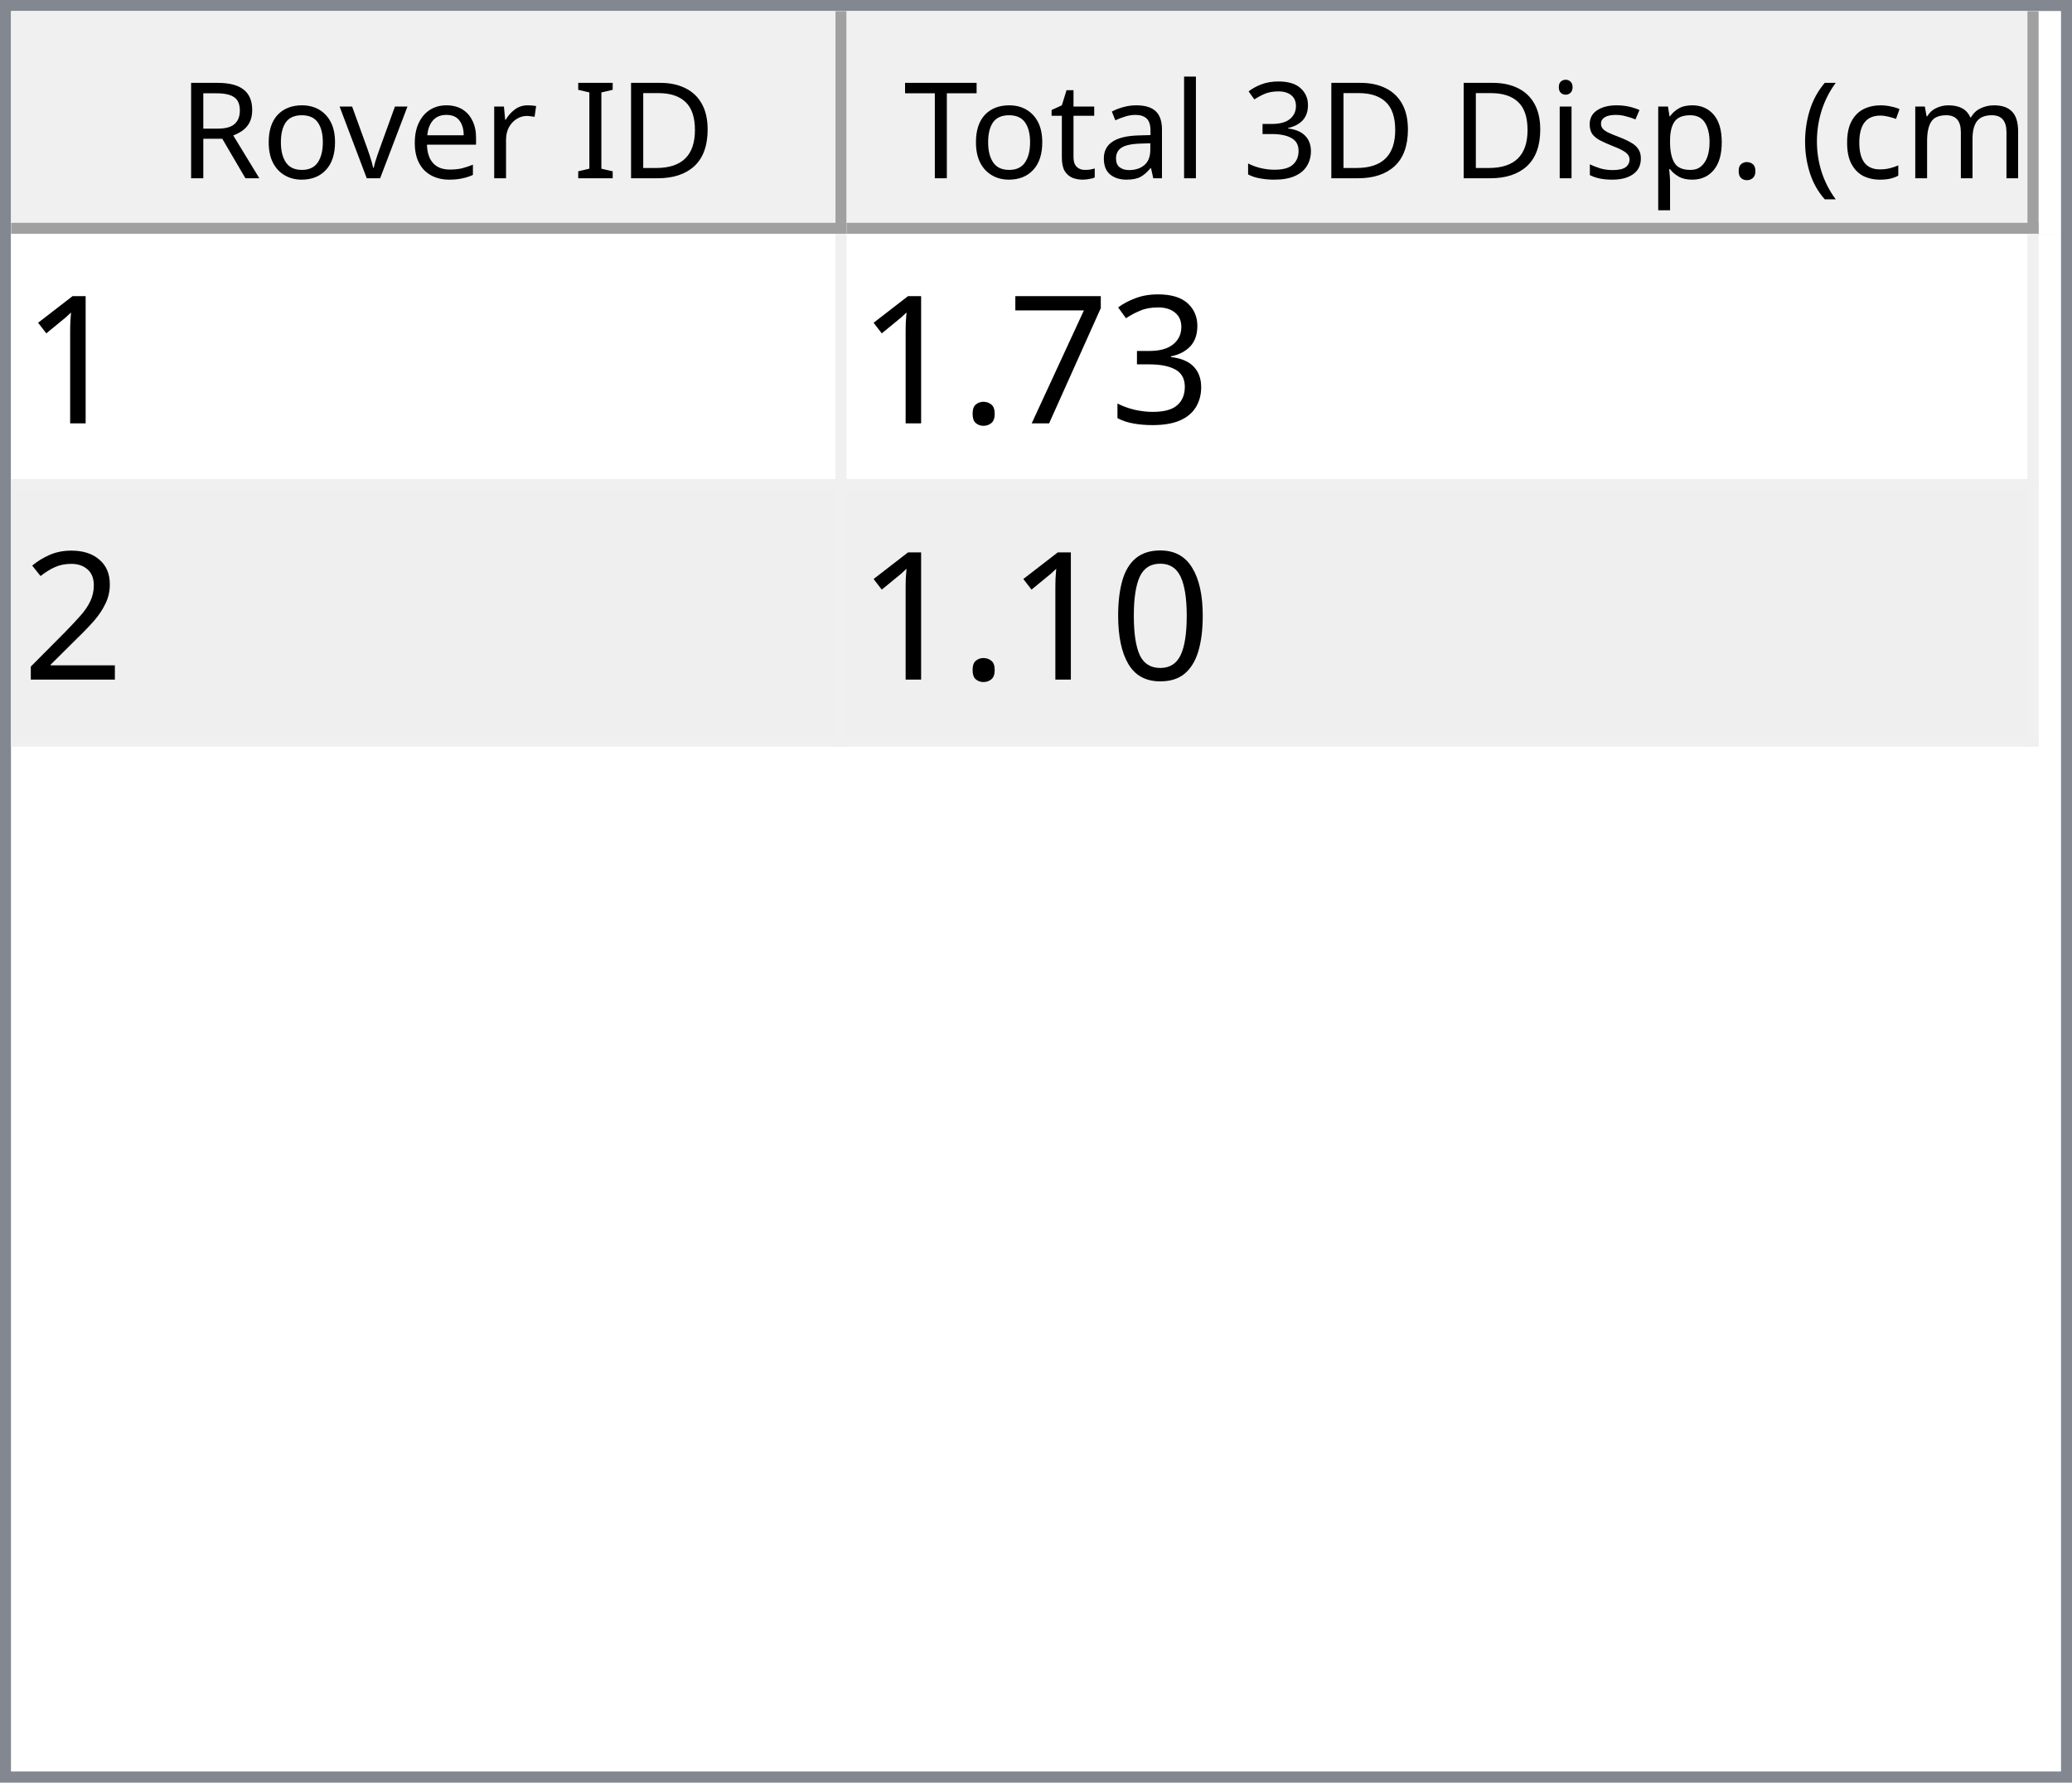
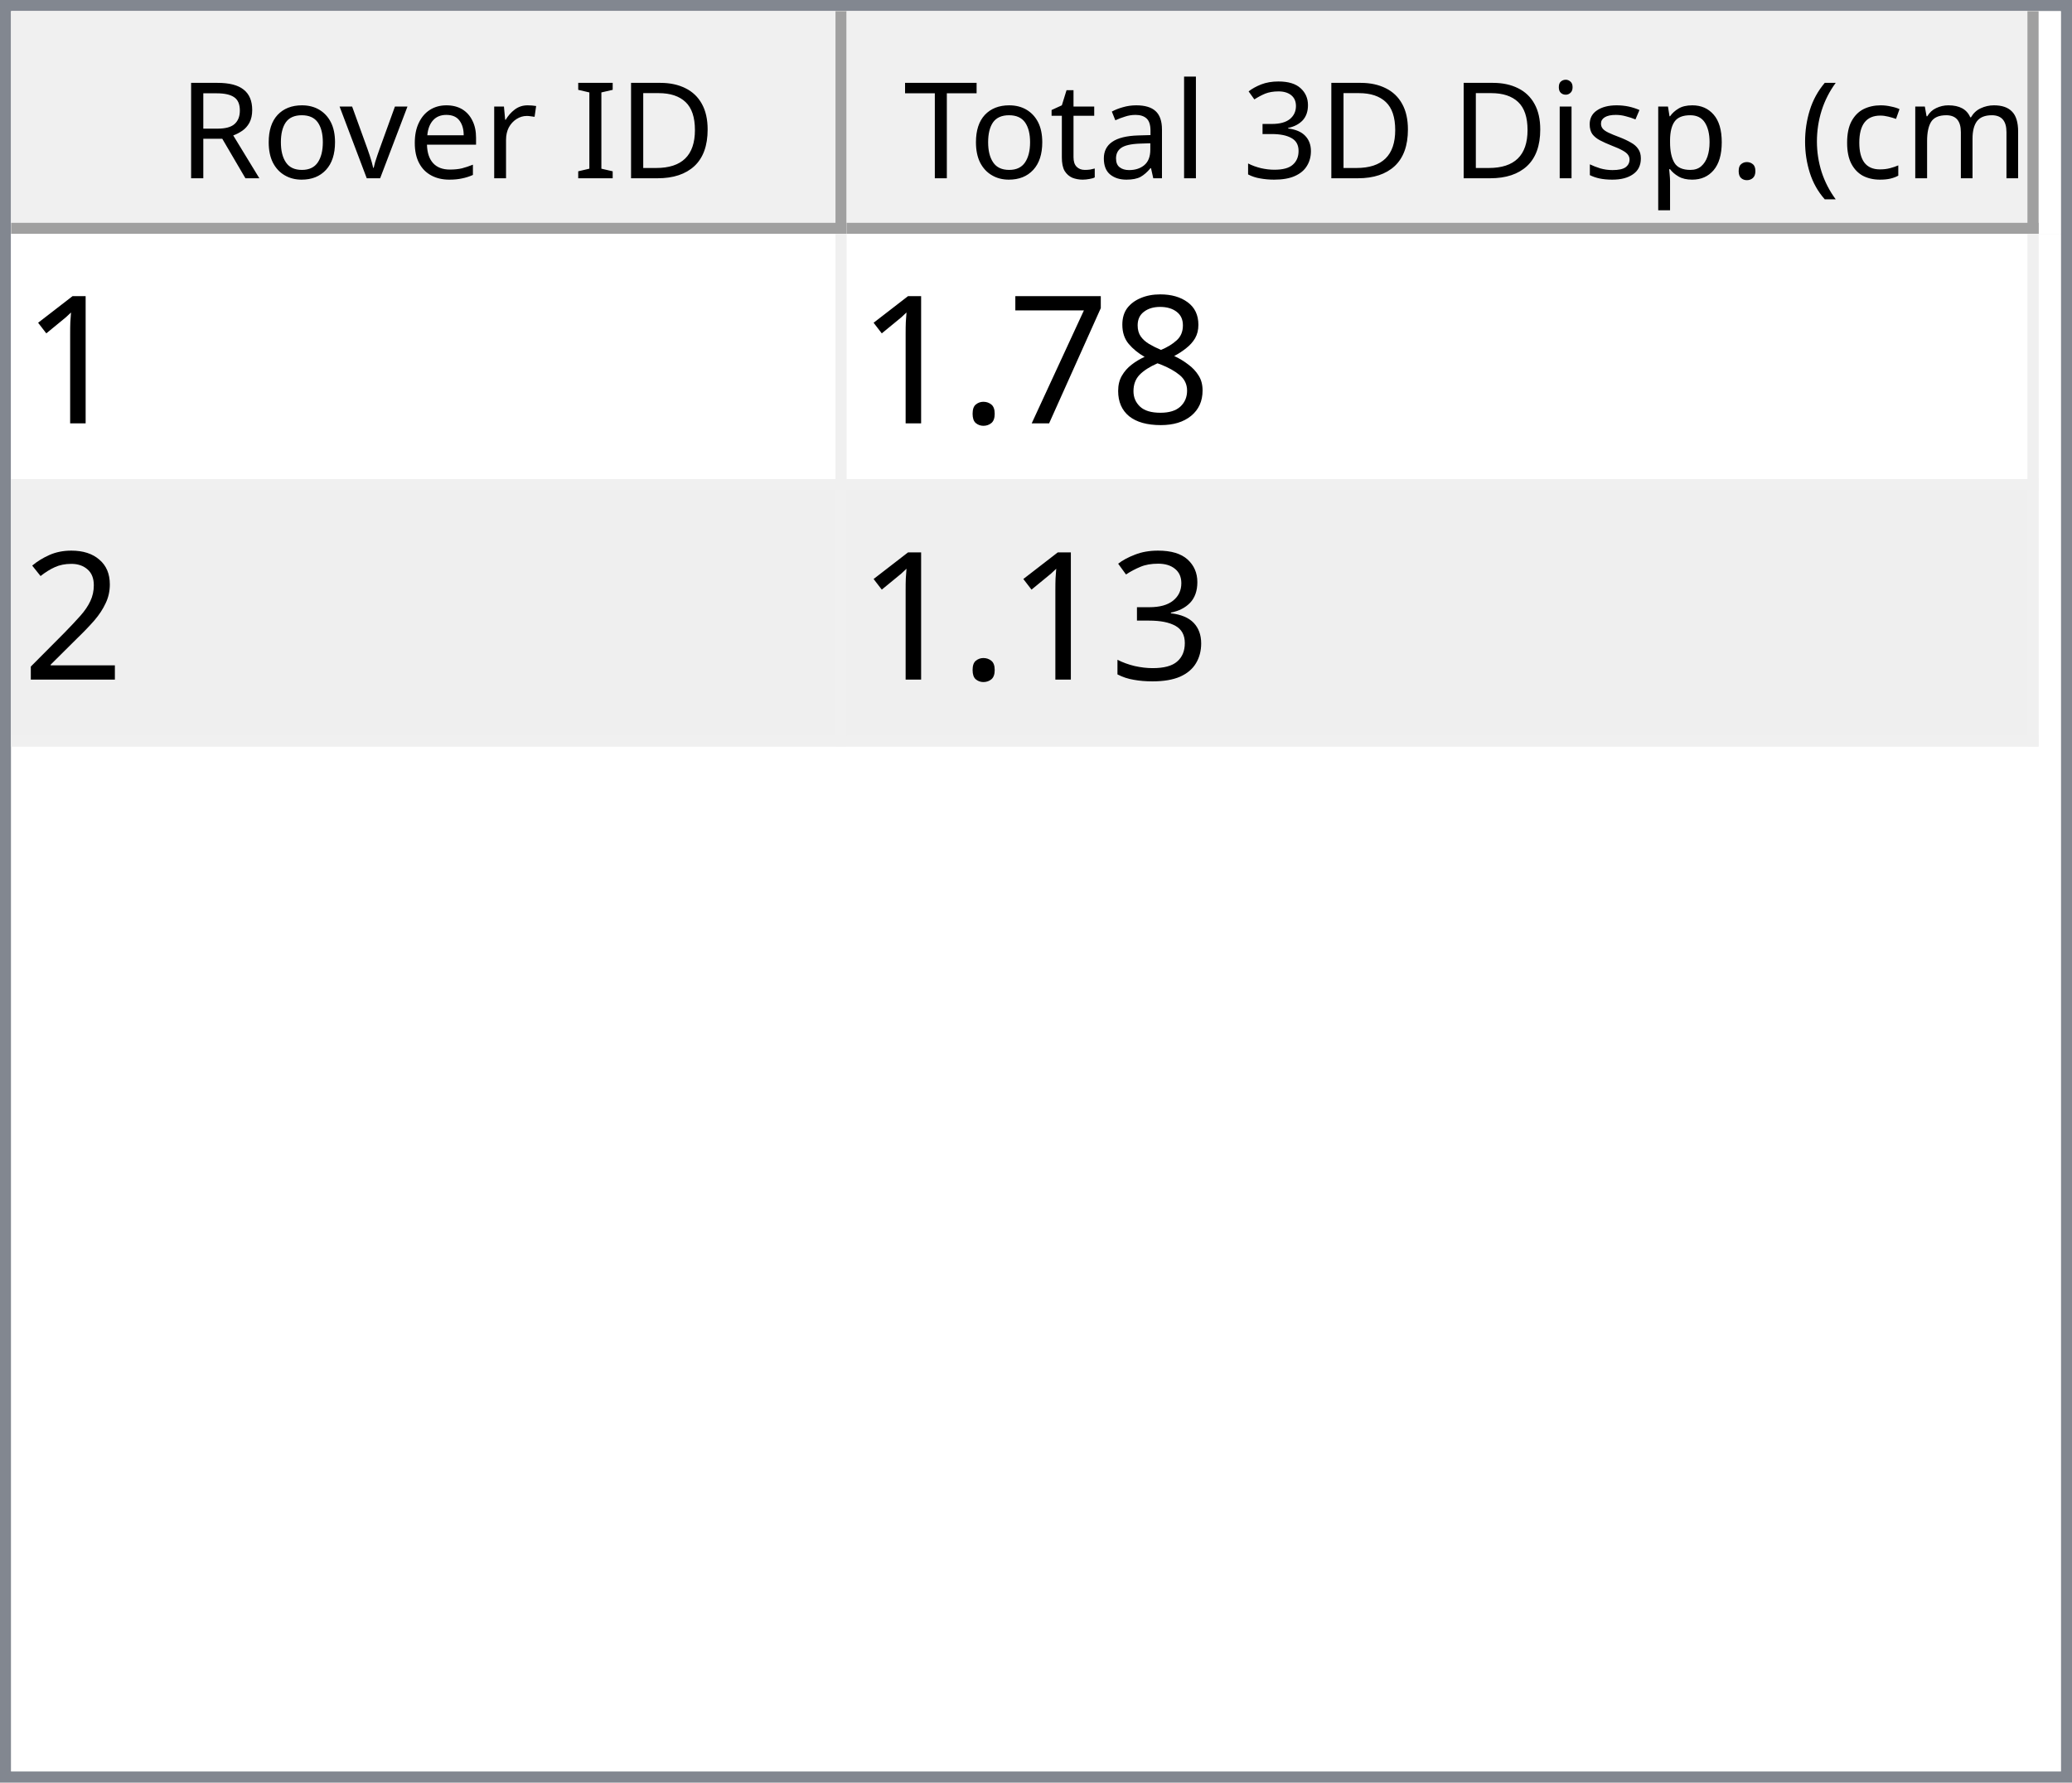
<svg xmlns="http://www.w3.org/2000/svg" style="fill-opacity:1; color-rendering:auto; color-interpolation:auto; text-rendering:auto; stroke:black; stroke-linecap:square; stroke-miterlimit:10; shape-rendering:auto; stroke-opacity:1; fill:black; stroke-dasharray:none; font-weight:normal; stroke-width:1; font-family:'Dialog'; font-style:normal; stroke-linejoin:miter; font-size:12px; stroke-dashoffset:0; image-rendering:auto;" width="186" height="160">
  <defs id="genericDefs" />
  <g>
    <defs id="defs1">
      <clipPath clipPathUnits="userSpaceOnUse" id="clipPath1">
        <path d="M0 0 L186 0 L186 160 L0 160 L0 0 Z" />
      </clipPath>
      <clipPath clipPathUnits="userSpaceOnUse" id="clipPath2">
        <path d="M0 0 L0 160 L186 160 L186 0 Z" />
      </clipPath>
      <clipPath clipPathUnits="userSpaceOnUse" id="clipPath3">
        <path d="M0 0 L0 20 L184 20 L184 0 Z" />
      </clipPath>
      <clipPath clipPathUnits="userSpaceOnUse" id="clipPath4">
        <path d="M0 0 L0 20 L75 20 L75 0 Z" />
      </clipPath>
      <clipPath clipPathUnits="userSpaceOnUse" id="clipPath5">
        <path d="M1 1 L1 19 L74 19 L74 1 Z" />
      </clipPath>
      <clipPath clipPathUnits="userSpaceOnUse" id="clipPath6">
        <path d="M0 0 L0 18 L73 18 L73 0 Z" />
      </clipPath>
      <clipPath clipPathUnits="userSpaceOnUse" id="clipPath7">
        <path d="M-0.5 -0.5 L-0.5 19.5 L74.5 19.5 L74.5 -0.5 Z" />
      </clipPath>
      <clipPath clipPathUnits="userSpaceOnUse" id="clipPath8">
        <path d="M0 0 L0 20 L107 20 L107 0 Z" />
      </clipPath>
      <clipPath clipPathUnits="userSpaceOnUse" id="clipPath9">
        <path d="M1 1 L1 19 L106 19 L106 1 Z" />
      </clipPath>
      <clipPath clipPathUnits="userSpaceOnUse" id="clipPath10">
        <path d="M0 0 L0 18 L105 18 L105 0 Z" />
      </clipPath>
      <clipPath clipPathUnits="userSpaceOnUse" id="clipPath11">
        <path d="M-0.5 -0.5 L-0.5 19.5 L106.5 19.5 L106.5 -0.5 Z" />
      </clipPath>
      <clipPath clipPathUnits="userSpaceOnUse" id="clipPath12">
        <path d="M0 0 L0 138 L184 138 L184 0 Z" />
      </clipPath>
      <clipPath clipPathUnits="userSpaceOnUse" id="clipPath13">
        <path d="M0 0 L0 46 L182 46 L182 0 Z" />
      </clipPath>
      <clipPath clipPathUnits="userSpaceOnUse" id="clipPath14">
        <path d="M-0.5 -0.5 L-0.5 45.5 L181.5 45.5 L181.5 -0.5 Z" />
      </clipPath>
      <clipPath clipPathUnits="userSpaceOnUse" id="clipPath15">
        <path d="M0 0 L0 22 L74 22 L74 0 Z" />
      </clipPath>
      <clipPath clipPathUnits="userSpaceOnUse" id="clipPath16">
        <path d="M0 0 L0 22 L106 22 L106 0 Z" />
      </clipPath>
      <font horiz-adv-x="64.551" id="font1">
        <font-face ascent="107.91" descent="25.098" units-per-em="100" style="font-style:normal; font-family:Segoe UI; font-weight:normal;" />
        <missing-glyph horiz-adv-x="64.551" d="M8.109 0 L8.109 68.266 L56.453 68.266 L56.453 0 L8.109 0 ZM15.328 7.234 L49.219 7.234 L49.219 61.031 L15.328 61.031 L15.328 7.234 Z" />
        <glyph unicode="D" horiz-adv-x="70.117" d="M9.188 0 L9.188 70.016 L28.516 70.016 Q65.531 70.016 65.531 35.891 Q65.531 19.672 55.25 9.836 Q44.969 0 27.734 0 L9.188 0 ZM17.391 62.594 L17.391 7.422 L27.828 7.422 Q41.609 7.422 49.273 14.797 Q56.938 22.172 56.938 35.688 Q56.938 62.594 28.328 62.594 L17.391 62.594 Z" />
        <glyph unicode="I" horiz-adv-x="26.611" d="M17.391 0 L9.188 0 L9.188 70.016 L17.391 70.016 L17.391 0 Z" />
        <glyph unicode=" " horiz-adv-x="27.393" d="" />
        <glyph unicode="r" horiz-adv-x="34.766" d="M34.188 41.891 Q32.078 43.5 28.125 43.5 Q23 43.5 19.555 38.672 Q16.109 33.844 16.109 25.484 L16.109 0 L8.109 0 L8.109 50 L16.109 50 L16.109 39.703 L16.312 39.703 Q18.016 44.969 21.531 47.922 Q25.047 50.875 29.391 50.875 Q32.516 50.875 34.188 50.203 L34.188 41.891 Z" />
        <glyph unicode="e" horiz-adv-x="52.295" d="M48.297 23 L12.984 23 Q13.188 14.656 17.484 10.109 Q21.781 5.562 29.297 5.562 Q37.75 5.562 44.828 11.141 L44.828 3.609 Q38.234 -1.172 27.391 -1.172 Q16.797 -1.172 10.742 5.641 Q4.688 12.453 4.688 24.812 Q4.688 36.469 11.305 43.82 Q17.922 51.172 27.734 51.172 Q37.547 51.172 42.922 44.828 Q48.297 38.484 48.297 27.203 L48.297 23 ZM40.094 29.781 Q40.047 36.719 36.75 40.578 Q33.453 44.438 27.594 44.438 Q21.922 44.438 17.969 40.383 Q14.016 36.328 13.094 29.781 L40.094 29.781 Z" />
        <glyph unicode="v" horiz-adv-x="47.9" d="M47.406 50 L27.484 0 L19.625 0 L0.688 50 L9.469 50 L22.172 13.672 Q23.578 9.672 23.922 6.688 L24.125 6.688 Q24.609 10.453 25.688 13.484 L38.969 50 L47.406 50 Z" />
        <glyph unicode="o" horiz-adv-x="58.594" d="M29 -1.172 Q17.922 -1.172 11.305 5.836 Q4.688 12.844 4.688 24.422 Q4.688 37.016 11.57 44.094 Q18.453 51.172 30.172 51.172 Q41.359 51.172 47.633 44.289 Q53.906 37.406 53.906 25.203 Q53.906 13.234 47.141 6.031 Q40.375 -1.172 29 -1.172 ZM29.594 44.438 Q21.875 44.438 17.383 39.188 Q12.891 33.938 12.891 24.703 Q12.891 15.828 17.43 10.695 Q21.969 5.562 29.594 5.562 Q37.359 5.562 41.531 10.594 Q45.703 15.625 45.703 24.906 Q45.703 34.281 41.531 39.359 Q37.359 44.438 29.594 44.438 Z" />
        <glyph unicode="R" horiz-adv-x="59.814" d="M59.375 0 L49.609 0 L37.891 19.625 Q36.281 22.359 34.766 24.289 Q33.25 26.219 31.664 27.438 Q30.078 28.656 28.25 29.219 Q26.422 29.781 24.125 29.781 L17.391 29.781 L17.391 0 L9.188 0 L9.188 70.016 L30.078 70.016 Q34.672 70.016 38.555 68.867 Q42.438 67.719 45.289 65.375 Q48.141 63.031 49.758 59.547 Q51.375 56.062 51.375 51.375 Q51.375 47.703 50.273 44.656 Q49.172 41.609 47.148 39.211 Q45.125 36.812 42.266 35.133 Q39.406 33.453 35.844 32.516 L35.844 32.328 Q37.594 31.547 38.891 30.547 Q40.188 29.547 41.359 28.18 Q42.531 26.812 43.68 25.078 Q44.828 23.344 46.234 21.047 L59.375 0 ZM17.391 62.594 L17.391 37.203 L28.516 37.203 Q31.594 37.203 34.203 38.133 Q36.812 39.062 38.719 40.797 Q40.625 42.531 41.703 45.047 Q42.781 47.562 42.781 50.688 Q42.781 56.297 39.141 59.445 Q35.5 62.594 28.609 62.594 L17.391 62.594 Z" />
        <glyph unicode=")" horiz-adv-x="30.176" d="M8.297 -15.922 L1.172 -15.922 Q16.406 2.344 16.406 26.812 Q16.406 51.469 1.078 70.016 L8.297 70.016 Q23.531 52.156 23.531 26.703 Q23.531 1.375 8.297 -15.922 Z" />
        <glyph unicode="m" horiz-adv-x="86.133" d="M79.109 0 L71.094 0 L71.094 28.719 Q71.094 37.016 68.531 40.727 Q65.969 44.438 59.906 44.438 Q54.781 44.438 51.195 39.75 Q47.609 35.062 47.609 28.516 L47.609 0 L39.594 0 L39.594 29.688 Q39.594 44.438 28.219 44.438 Q22.953 44.438 19.531 40.016 Q16.109 35.594 16.109 28.516 L16.109 0 L8.109 0 L8.109 50 L16.109 50 L16.109 42.094 L16.312 42.094 Q21.625 51.172 31.844 51.172 Q36.969 51.172 40.773 48.312 Q44.578 45.453 46 40.828 Q51.562 51.172 62.594 51.172 Q79.109 51.172 79.109 30.812 L79.109 0 Z" />
        <glyph unicode="c" horiz-adv-x="46.191" d="M42.188 2.297 Q36.422 -1.172 28.516 -1.172 Q17.828 -1.172 11.258 5.789 Q4.688 12.75 4.688 23.828 Q4.688 36.188 11.766 43.68 Q18.844 51.172 30.672 51.172 Q37.25 51.172 42.281 48.734 L42.281 40.531 Q36.719 44.438 30.375 44.438 Q22.703 44.438 17.797 38.945 Q12.891 33.453 12.891 24.516 Q12.891 15.719 17.508 10.641 Q22.125 5.562 29.891 5.562 Q36.422 5.562 42.188 9.906 L42.188 2.297 Z" />
        <glyph unicode="(" horiz-adv-x="30.176" d="M29.109 -15.922 L21.969 -15.922 Q6.844 1.375 6.844 26.703 Q6.844 52.156 21.969 70.016 L29.203 70.016 Q13.875 51.469 13.875 26.812 Q13.875 2.344 29.109 -15.922 Z" />
        <glyph unicode="." horiz-adv-x="21.68" d="M10.891 -1.078 Q8.641 -1.078 7.055 0.539 Q5.469 2.156 5.469 4.391 Q5.469 6.641 7.055 8.273 Q8.641 9.906 10.891 9.906 Q13.188 9.906 14.797 8.273 Q16.406 6.641 16.406 4.391 Q16.406 2.156 14.797 0.539 Q13.188 -1.078 10.891 -1.078 Z" />
        <glyph unicode="p" horiz-adv-x="58.789" d="M16.312 7.234 L16.109 7.234 L16.109 -23 L8.109 -23 L8.109 50 L16.109 50 L16.109 41.219 L16.312 41.219 Q22.219 51.172 33.594 51.172 Q43.266 51.172 48.688 44.461 Q54.109 37.75 54.109 26.469 Q54.109 13.922 48 6.375 Q41.891 -1.172 31.297 -1.172 Q21.578 -1.172 16.312 7.234 ZM16.109 27.391 L16.109 20.406 Q16.109 14.203 20.141 9.883 Q24.172 5.562 30.375 5.562 Q37.641 5.562 41.773 11.133 Q45.906 16.703 45.906 26.609 Q45.906 34.969 42.047 39.703 Q38.188 44.438 31.594 44.438 Q24.609 44.438 20.359 39.578 Q16.109 34.719 16.109 27.391 Z" />
        <glyph unicode="s" horiz-adv-x="42.432" d="M5.078 1.812 L5.078 10.406 Q11.625 5.562 19.484 5.562 Q30.031 5.562 30.031 12.594 Q30.031 14.594 29.125 15.992 Q28.219 17.391 26.68 18.461 Q25.141 19.531 23.07 20.383 Q21 21.234 18.609 22.172 Q15.281 23.484 12.766 24.828 Q10.25 26.172 8.57 27.859 Q6.891 29.547 6.031 31.695 Q5.172 33.844 5.172 36.719 Q5.172 40.234 6.789 42.945 Q8.406 45.656 11.086 47.484 Q13.766 49.312 17.211 50.242 Q20.656 51.172 24.312 51.172 Q30.812 51.172 35.938 48.922 L35.938 40.828 Q30.422 44.438 23.25 44.438 Q21 44.438 19.195 43.922 Q17.391 43.406 16.094 42.477 Q14.797 41.547 14.086 40.258 Q13.375 38.969 13.375 37.406 Q13.375 35.453 14.086 34.133 Q14.797 32.812 16.164 31.789 Q17.531 30.766 19.484 29.938 Q21.438 29.109 23.922 28.125 Q27.25 26.859 29.883 25.516 Q32.516 24.172 34.375 22.484 Q36.234 20.797 37.234 18.602 Q38.234 16.406 38.234 13.375 Q38.234 9.672 36.602 6.938 Q34.969 4.203 32.234 2.398 Q29.5 0.594 25.93 -0.289 Q22.359 -1.172 18.453 -1.172 Q10.75 -1.172 5.078 1.812 Z" />
        <glyph unicode="i" horiz-adv-x="24.219" d="M12.203 62.703 Q10.062 62.703 8.547 64.164 Q7.031 65.625 7.031 67.875 Q7.031 70.125 8.547 71.609 Q10.062 73.094 12.203 73.094 Q14.406 73.094 15.945 71.609 Q17.484 70.125 17.484 67.875 Q17.484 65.719 15.945 64.211 Q14.406 62.703 12.203 62.703 ZM16.109 0 L8.109 0 L8.109 50 L16.109 50 L16.109 0 Z" />
        <glyph unicode="3" horiz-adv-x="53.906" d="M46.531 19.828 Q46.531 15.094 44.75 11.211 Q42.969 7.328 39.719 4.57 Q36.469 1.812 31.93 0.297 Q27.391 -1.219 21.922 -1.219 Q11.922 -1.219 6 2.594 L6 11.188 Q13.094 5.609 22.219 5.609 Q25.875 5.609 28.828 6.539 Q31.781 7.469 33.906 9.227 Q36.031 10.984 37.18 13.477 Q38.328 15.969 38.328 19.094 Q38.328 32.812 18.797 32.812 L12.984 32.812 L12.984 39.594 L18.5 39.594 Q35.797 39.594 35.797 52.484 Q35.797 64.406 22.609 64.406 Q15.188 64.406 8.688 59.422 L8.688 67.188 Q15.375 71.188 24.609 71.188 Q29 71.188 32.57 69.969 Q36.141 68.75 38.68 66.555 Q41.219 64.359 42.609 61.281 Q44 58.203 44 54.5 Q44 40.672 30.031 36.719 L30.031 36.531 Q33.594 36.141 36.625 34.797 Q39.656 33.453 41.852 31.305 Q44.047 29.156 45.289 26.25 Q46.531 23.344 46.531 19.828 Z" />
        <glyph unicode="l" horiz-adv-x="24.219" d="M16.109 0 L8.109 0 L8.109 74.031 L16.109 74.031 L16.109 0 Z" />
        <glyph unicode="a" horiz-adv-x="50.879" d="M43.891 0 L35.891 0 L35.891 7.812 L35.688 7.812 Q30.469 -1.172 20.312 -1.172 Q12.844 -1.172 8.617 2.781 Q4.391 6.734 4.391 13.281 Q4.391 27.297 20.906 29.594 L35.891 31.688 Q35.891 44.438 25.594 44.438 Q16.547 44.438 9.281 38.281 L9.281 46.484 Q16.656 51.172 26.266 51.172 Q43.891 51.172 43.891 32.516 L43.891 0 ZM35.891 25.297 L23.828 23.641 Q18.266 22.859 15.43 20.875 Q12.594 18.891 12.594 13.875 Q12.594 10.203 15.211 7.883 Q17.828 5.562 22.172 5.562 Q28.125 5.562 32.008 9.742 Q35.891 13.922 35.891 20.312 L35.891 25.297 Z" />
        <glyph unicode="t" horiz-adv-x="33.887" d="M31.297 0.484 Q28.469 -1.078 23.828 -1.078 Q10.688 -1.078 10.688 13.578 L10.688 43.172 L2.094 43.172 L2.094 50 L10.688 50 L10.688 62.203 L18.703 64.797 L18.703 50 L31.297 50 L31.297 43.172 L18.703 43.172 L18.703 14.984 Q18.703 9.969 20.414 7.82 Q22.125 5.672 26.078 5.672 Q29.109 5.672 31.297 7.328 L31.297 0.484 Z" />
        <glyph unicode="T" horiz-adv-x="52.393" d="M50.594 62.594 L30.375 62.594 L30.375 0 L22.172 0 L22.172 62.594 L2 62.594 L2 70.016 L50.594 70.016 L50.594 62.594 Z" />
      </font>
      <font horiz-adv-x="75.0" id="font2">
        <font-face ascent="100.537" descent="21.973" units-per-em="100" style="font-style:normal; font-family:sans-serif; font-weight:normal;" />
        <missing-glyph horiz-adv-x="75.0" d="M12.5 0 L12.5 62.5 L62.5 62.5 L62.5 0 L12.5 0 ZM14.062 1.562 L60.938 1.562 L60.938 60.938 L14.062 60.938 L14.062 1.562 Z" />
        <glyph unicode="1" horiz-adv-x="55.615" d="M37.25 0 L28.469 0 L28.469 56 Q25.297 52.984 20.141 49.953 Q14.984 46.922 10.891 45.406 L10.891 53.906 Q18.266 57.375 23.781 62.305 Q29.297 67.234 31.594 71.875 L37.25 71.875 L37.25 0 Z" />
-         <glyph unicode="3" horiz-adv-x="55.615" d="M4.203 18.891 L12.984 20.062 Q14.5 12.594 18.141 9.297 Q21.781 6 27 6 Q33.203 6 37.477 10.297 Q41.75 14.594 41.75 20.953 Q41.75 27 37.797 30.93 Q33.844 34.859 27.734 34.859 Q25.25 34.859 21.531 33.891 L22.516 41.609 Q23.391 41.5 23.922 41.5 Q29.547 41.5 34.039 44.43 Q38.531 47.359 38.531 53.469 Q38.531 58.297 35.258 61.477 Q31.984 64.656 26.812 64.656 Q21.688 64.656 18.266 61.43 Q14.844 58.203 13.875 51.766 L5.078 53.328 Q6.688 62.156 12.398 67.016 Q18.109 71.875 26.609 71.875 Q32.469 71.875 37.398 69.359 Q42.328 66.844 44.945 62.5 Q47.562 58.156 47.562 53.266 Q47.562 48.641 45.07 44.828 Q42.578 41.016 37.703 38.766 Q44.047 37.312 47.562 32.695 Q51.078 28.078 51.078 21.141 Q51.078 11.766 44.242 5.25 Q37.406 -1.266 26.953 -1.266 Q17.531 -1.266 11.305 4.352 Q5.078 9.969 4.203 18.891 Z" />
+         <glyph unicode="8" horiz-adv-x="55.615" d="M17.672 38.812 Q12.203 40.828 9.57 44.539 Q6.938 48.25 6.938 53.422 Q6.938 61.234 12.555 66.555 Q18.172 71.875 27.484 71.875 Q36.859 71.875 42.578 66.43 Q48.297 60.984 48.297 53.172 Q48.297 48.188 45.68 44.508 Q43.062 40.828 37.75 38.812 Q44.344 36.672 47.781 31.883 Q51.219 27.094 51.219 20.453 Q51.219 11.281 44.727 5.031 Q38.234 -1.219 27.641 -1.219 Q17.047 -1.219 10.547 5.055 Q4.047 11.328 4.047 20.703 Q4.047 27.688 7.594 32.398 Q11.141 37.109 17.672 38.812 ZM15.922 53.719 Q15.922 48.641 19.195 45.414 Q22.469 42.188 27.688 42.188 Q32.766 42.188 36.016 45.383 Q39.266 48.578 39.266 53.219 Q39.266 58.062 35.914 61.359 Q32.562 64.656 27.594 64.656 Q22.562 64.656 19.242 61.43 Q15.922 58.203 15.922 53.719 ZM13.094 20.656 Q13.094 16.891 14.875 13.375 Q16.656 9.859 20.172 7.93 Q23.688 6 27.734 6 Q34.031 6 38.133 10.055 Q42.234 14.109 42.234 20.359 Q42.234 26.703 38.016 30.859 Q33.797 35.016 27.438 35.016 Q21.234 35.016 17.164 30.914 Q13.094 26.812 13.094 20.656 Z" />
        <glyph unicode="7" horiz-adv-x="55.615" d="M4.734 62.203 L4.734 70.656 L51.078 70.656 L51.078 63.812 Q44.234 56.547 37.523 44.484 Q30.812 32.422 27.156 19.672 Q24.516 10.688 23.781 0 L14.75 0 Q14.891 8.453 18.062 20.414 Q21.234 32.375 27.172 43.484 Q33.109 54.594 39.797 62.203 L4.734 62.203 Z" />
        <glyph unicode="." horiz-adv-x="27.783" d="M9.078 0 L9.078 10.016 L19.094 10.016 L19.094 0 L9.078 0 Z" />
        <glyph unicode="2" horiz-adv-x="55.615" d="M50.344 8.453 L50.344 0 L3.031 0 Q2.938 3.172 4.047 6.109 Q5.859 10.938 9.836 15.625 Q13.812 20.312 21.344 26.469 Q33.016 36.031 37.117 41.625 Q41.219 47.219 41.219 52.203 Q41.219 57.422 37.477 61.008 Q33.734 64.594 27.734 64.594 Q21.391 64.594 17.578 60.789 Q13.766 56.984 13.719 50.25 L4.688 51.172 Q5.609 61.281 11.664 66.578 Q17.719 71.875 27.938 71.875 Q38.234 71.875 44.242 66.164 Q50.25 60.453 50.25 52 Q50.25 47.703 48.492 43.555 Q46.734 39.406 42.656 34.812 Q38.578 30.219 29.109 22.219 Q21.188 15.578 18.945 13.211 Q16.703 10.844 15.234 8.453 L50.344 8.453 Z" />
-         <glyph unicode="0" horiz-adv-x="55.615" d="M4.156 35.297 Q4.156 48 6.766 55.742 Q9.375 63.484 14.523 67.68 Q19.672 71.875 27.484 71.875 Q33.25 71.875 37.594 69.555 Q41.938 67.234 44.773 62.867 Q47.609 58.5 49.219 52.227 Q50.828 45.953 50.828 35.297 Q50.828 22.703 48.242 14.969 Q45.656 7.234 40.508 3.008 Q35.359 -1.219 27.484 -1.219 Q17.141 -1.219 11.234 6.203 Q4.156 15.141 4.156 35.297 ZM13.188 35.297 Q13.188 17.672 17.312 11.836 Q21.438 6 27.484 6 Q33.547 6 37.672 11.859 Q41.797 17.719 41.797 35.297 Q41.797 52.984 37.672 58.789 Q33.547 64.594 27.391 64.594 Q21.344 64.594 17.719 59.469 Q13.188 52.938 13.188 35.297 Z" />
+         <glyph unicode="3" horiz-adv-x="55.615" d="M4.203 18.891 L12.984 20.062 Q14.5 12.594 18.141 9.297 Q21.781 6 27 6 Q33.203 6 37.477 10.297 Q41.75 14.594 41.75 20.953 Q41.75 27 37.797 30.93 Q33.844 34.859 27.734 34.859 Q25.25 34.859 21.531 33.891 L22.516 41.609 Q23.391 41.5 23.922 41.5 Q29.547 41.5 34.039 44.43 Q38.531 47.359 38.531 53.469 Q38.531 58.297 35.258 61.477 Q31.984 64.656 26.812 64.656 Q21.688 64.656 18.266 61.43 Q14.844 58.203 13.875 51.766 L5.078 53.328 Q6.688 62.156 12.398 67.016 Q18.109 71.875 26.609 71.875 Q32.469 71.875 37.398 69.359 Q42.328 66.844 44.945 62.5 Q47.562 58.156 47.562 53.266 Q47.562 48.641 45.07 44.828 Q42.578 41.016 37.703 38.766 Q44.047 37.312 47.562 32.695 Q51.078 28.078 51.078 21.141 Q51.078 11.766 44.242 5.25 Q37.406 -1.266 26.953 -1.266 Q17.531 -1.266 11.305 4.352 Q5.078 9.969 4.203 18.891 Z" />
      </font>
    </defs>
    <g style="fill:white; stroke:white;">
      <rect x="0" y="0" width="186" style="clip-path:url(#clipPath1); stroke:none;" height="160" />
    </g>
    <g style="fill:white; text-rendering:optimizeSpeed; color-rendering:optimizeSpeed; image-rendering:optimizeSpeed; shape-rendering:crispEdges; stroke:white; color-interpolation:sRGB;">
      <rect x="0" width="186" height="160" y="0" style="stroke:none;" />
      <path style="stroke:none;" d="M0 160 L186 160 L186 0 L0 0 Z" />
    </g>
    <g style="fill:rgb(240,240,240); font-family:'Segoe UI'; stroke:rgb(240,240,240);">
      <rect x="0" y="0" width="186" style="clip-path:url(#clipPath2); stroke:none;" height="160" />
    </g>
    <g style="fill:rgb(130,135,144); font-family:'Segoe UI'; stroke:rgb(130,135,144);">
      <path d="M0 0 L186 0 L186 160 L0 160 L0 0 ZM1 1 L185 1 L185 159 L1 159 L1 1 Z" style="fill-rule:evenodd; clip-path:url(#clipPath2); stroke:none;" />
    </g>
    <g style="fill:white; font-family:'Segoe UI'; stroke:white;" transform="translate(1,1)">
      <rect x="0" y="0" width="184" style="clip-path:url(#clipPath3); stroke:none;" height="20" />
    </g>
    <g style="fill:rgb(240,240,240); font-family:'Segoe UI'; stroke:rgb(240,240,240);" transform="translate(1,1)">
      <rect x="0" y="0" width="75" style="clip-path:url(#clipPath4); stroke:none;" height="20" />
    </g>
    <g style="font-family:'Segoe UI';" transform="translate(2,2)">
      <text x="14" xml:space="preserve" y="14" style="clip-path:url(#clipPath6); stroke:none;">Rover ID</text>
    </g>
    <g style="fill:rgb(160,160,160); font-family:'Segoe UI'; stroke:rgb(160,160,160); stroke-linejoin:bevel;" transform="translate(1.5,1.5)">
      <line x1="74" x2="74" y1="0" style="fill:none; clip-path:url(#clipPath7);" y2="19" />
    </g>
    <g style="fill:rgb(160,160,160); font-family:'Segoe UI'; stroke:rgb(160,160,160); stroke-linejoin:bevel;" transform="matrix(1,0,0,1,1,1) translate(0.5,0.5)">
      <line x1="0" x2="74" y1="19" style="fill:none; clip-path:url(#clipPath7);" y2="19" />
    </g>
    <g style="fill:rgb(240,240,240); font-family:'Segoe UI'; stroke:rgb(240,240,240);" transform="translate(76,1)">
      <rect x="0" y="0" width="107" style="clip-path:url(#clipPath8); stroke:none;" height="20" />
    </g>
    <g style="font-family:'Segoe UI';" transform="translate(77,2)">
      <text x="1" xml:space="preserve" y="14" style="clip-path:url(#clipPath10); stroke:none;"> Total 3D Disp. (cm)</text>
    </g>
    <g style="fill:rgb(160,160,160); font-family:'Segoe UI'; stroke:rgb(160,160,160); stroke-linejoin:bevel;" transform="translate(76.5,1.5)">
      <line x1="106" x2="106" y1="0" style="fill:none; clip-path:url(#clipPath11);" y2="19" />
    </g>
    <g style="fill:rgb(160,160,160); font-family:'Segoe UI'; stroke:rgb(160,160,160); stroke-linejoin:bevel;" transform="matrix(1,0,0,1,76,1) translate(0.5,0.5)">
      <line x1="0" x2="106" y1="19" style="fill:none; clip-path:url(#clipPath11);" y2="19" />
    </g>
    <g style="fill:white; font-family:'Segoe UI'; stroke:white;" transform="translate(1,21)">
      <rect x="0" y="0" width="184" style="clip-path:url(#clipPath12); stroke:none;" height="138" />
    </g>
    <g style="fill:rgb(240,240,240); font-size:16px; font-family:sans-serif; stroke:rgb(240,240,240);" transform="translate(1,21)">
      <rect x="0" y="0" width="182" style="clip-path:url(#clipPath13); stroke:none;" height="46" />
      <line transform="translate(0.5,0.5)" x1="0" x2="181" y1="22" style="clip-path:url(#clipPath14); fill:none; stroke-linejoin:bevel;" y2="22" />
    </g>
    <g transform="matrix(1,0,0,1,1,21) translate(0.5,0.5)" style="fill:rgb(240,240,240); font-size:16px; font-family:sans-serif; stroke:rgb(240,240,240); stroke-linejoin:bevel;">
      <line x1="0" x2="181" y1="45" style="fill:none; clip-path:url(#clipPath14);" y2="45" />
    </g>
    <g transform="matrix(1,0,0,1,1,21) translate(0.5,0.5)" style="fill:rgb(240,240,240); font-size:16px; font-family:sans-serif; stroke:rgb(240,240,240); stroke-linejoin:bevel;">
      <line x1="74" x2="74" y1="0" style="fill:none; clip-path:url(#clipPath14);" y2="45" />
    </g>
    <g transform="matrix(1,0,0,1,1,21) translate(0.5,0.5)" style="fill:rgb(240,240,240); font-size:16px; font-family:sans-serif; stroke:rgb(240,240,240); stroke-linejoin:bevel;">
      <line x1="181" x2="181" y1="0" style="fill:none; clip-path:url(#clipPath14);" y2="45" />
    </g>
    <g style="fill:white; font-size:16px; font-family:sans-serif; stroke:white;" transform="matrix(1,0,0,1,1,21)">
      <rect x="0" y="0" width="74" style="clip-path:url(#clipPath15); stroke:none;" height="22" />
      <text x="1" y="17" style="fill:black; clip-path:url(#clipPath15); stroke:none;" xml:space="preserve">1</text>
    </g>
    <g style="fill:white; font-size:16px; font-family:sans-serif; stroke:white;" transform="matrix(1,0,0,1,1,21) translate(75,0)">
      <rect x="0" y="0" width="106" style="clip-path:url(#clipPath16); stroke:none;" height="22" />
-       <text x="1" y="17" style="fill:black; clip-path:url(#clipPath16); stroke:none;" xml:space="preserve">1.73</text>
+       <text x="1" y="17" style="fill:black; clip-path:url(#clipPath16); stroke:none;" xml:space="preserve">1.78</text>
    </g>
    <g style="fill:rgb(239,239,239); font-size:16px; font-family:sans-serif; stroke:rgb(239,239,239);" transform="matrix(1,0,0,1,1,21) translate(0,23)">
      <rect x="0" y="0" width="74" style="clip-path:url(#clipPath15); stroke:none;" height="22" />
      <text x="1" y="17" style="fill:black; clip-path:url(#clipPath15); stroke:none;" xml:space="preserve">2</text>
    </g>
    <g style="fill:rgb(239,239,239); font-size:16px; font-family:sans-serif; stroke:rgb(239,239,239);" transform="matrix(1,0,0,1,1,21) translate(75,23)">
      <rect x="0" y="0" width="106" style="clip-path:url(#clipPath16); stroke:none;" height="22" />
-       <text x="1" y="17" style="fill:black; clip-path:url(#clipPath16); stroke:none;" xml:space="preserve">1.10</text>
+       <text x="1" y="17" style="fill:black; clip-path:url(#clipPath16); stroke:none;" xml:space="preserve">1.13</text>
    </g>
  </g>
</svg>
